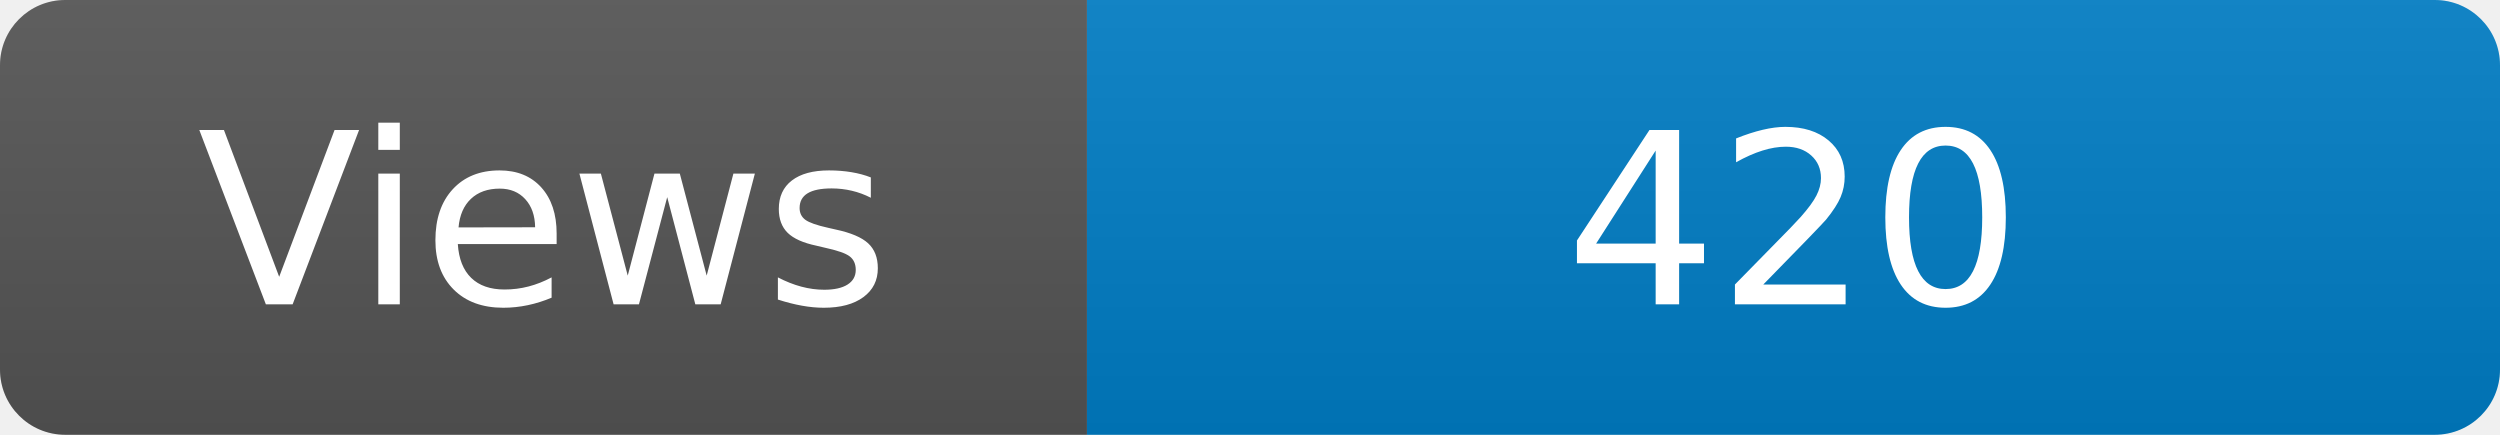
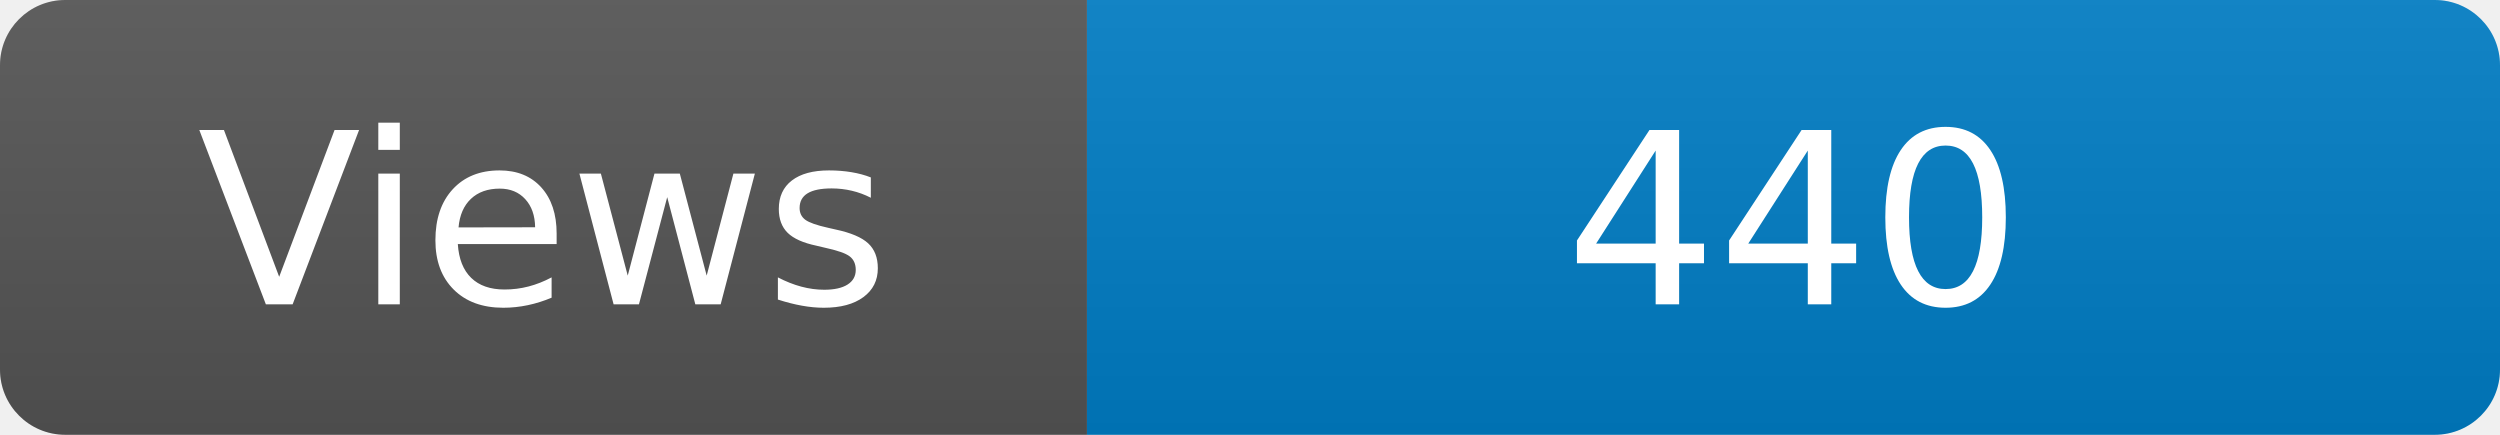
<svg xmlns="http://www.w3.org/2000/svg" width="115" height="20" role="img" aria-label="Maintained?: yes">
  <linearGradient id="s" x2="0" y2="100%">
    <stop offset="0" stop-color="#bbb" stop-opacity=".1" />
    <stop offset="1" stop-opacity=".1" />
  </linearGradient>
  <clipPath id="r">
    <rect width="115" height="20" rx="3" fill="#fff" />
  </clipPath>
  <g clip-path="url(#r)">
    <rect width="50" height="20" fill="#555" />
    <rect x="50" width="160" height="20" fill="#007ec6" />
    <rect width="115" height="20" fill="url(#s)" />
  </g>
  <g fill="#fff" text-anchor="middle" font-family="Verdana,Geneva,DejaVu Sans,sans-serif" font-size="110">
    <text x="250" y="140" transform="scale(.1)" fill="#fff">Views</text>
-     <text x="825" y="140" transform="scale(.1)" fill="#fff">420</text>
+     <text x="825" y="140" transform="scale(.1)" fill="#fff">440</text>
  </g>
</svg>
